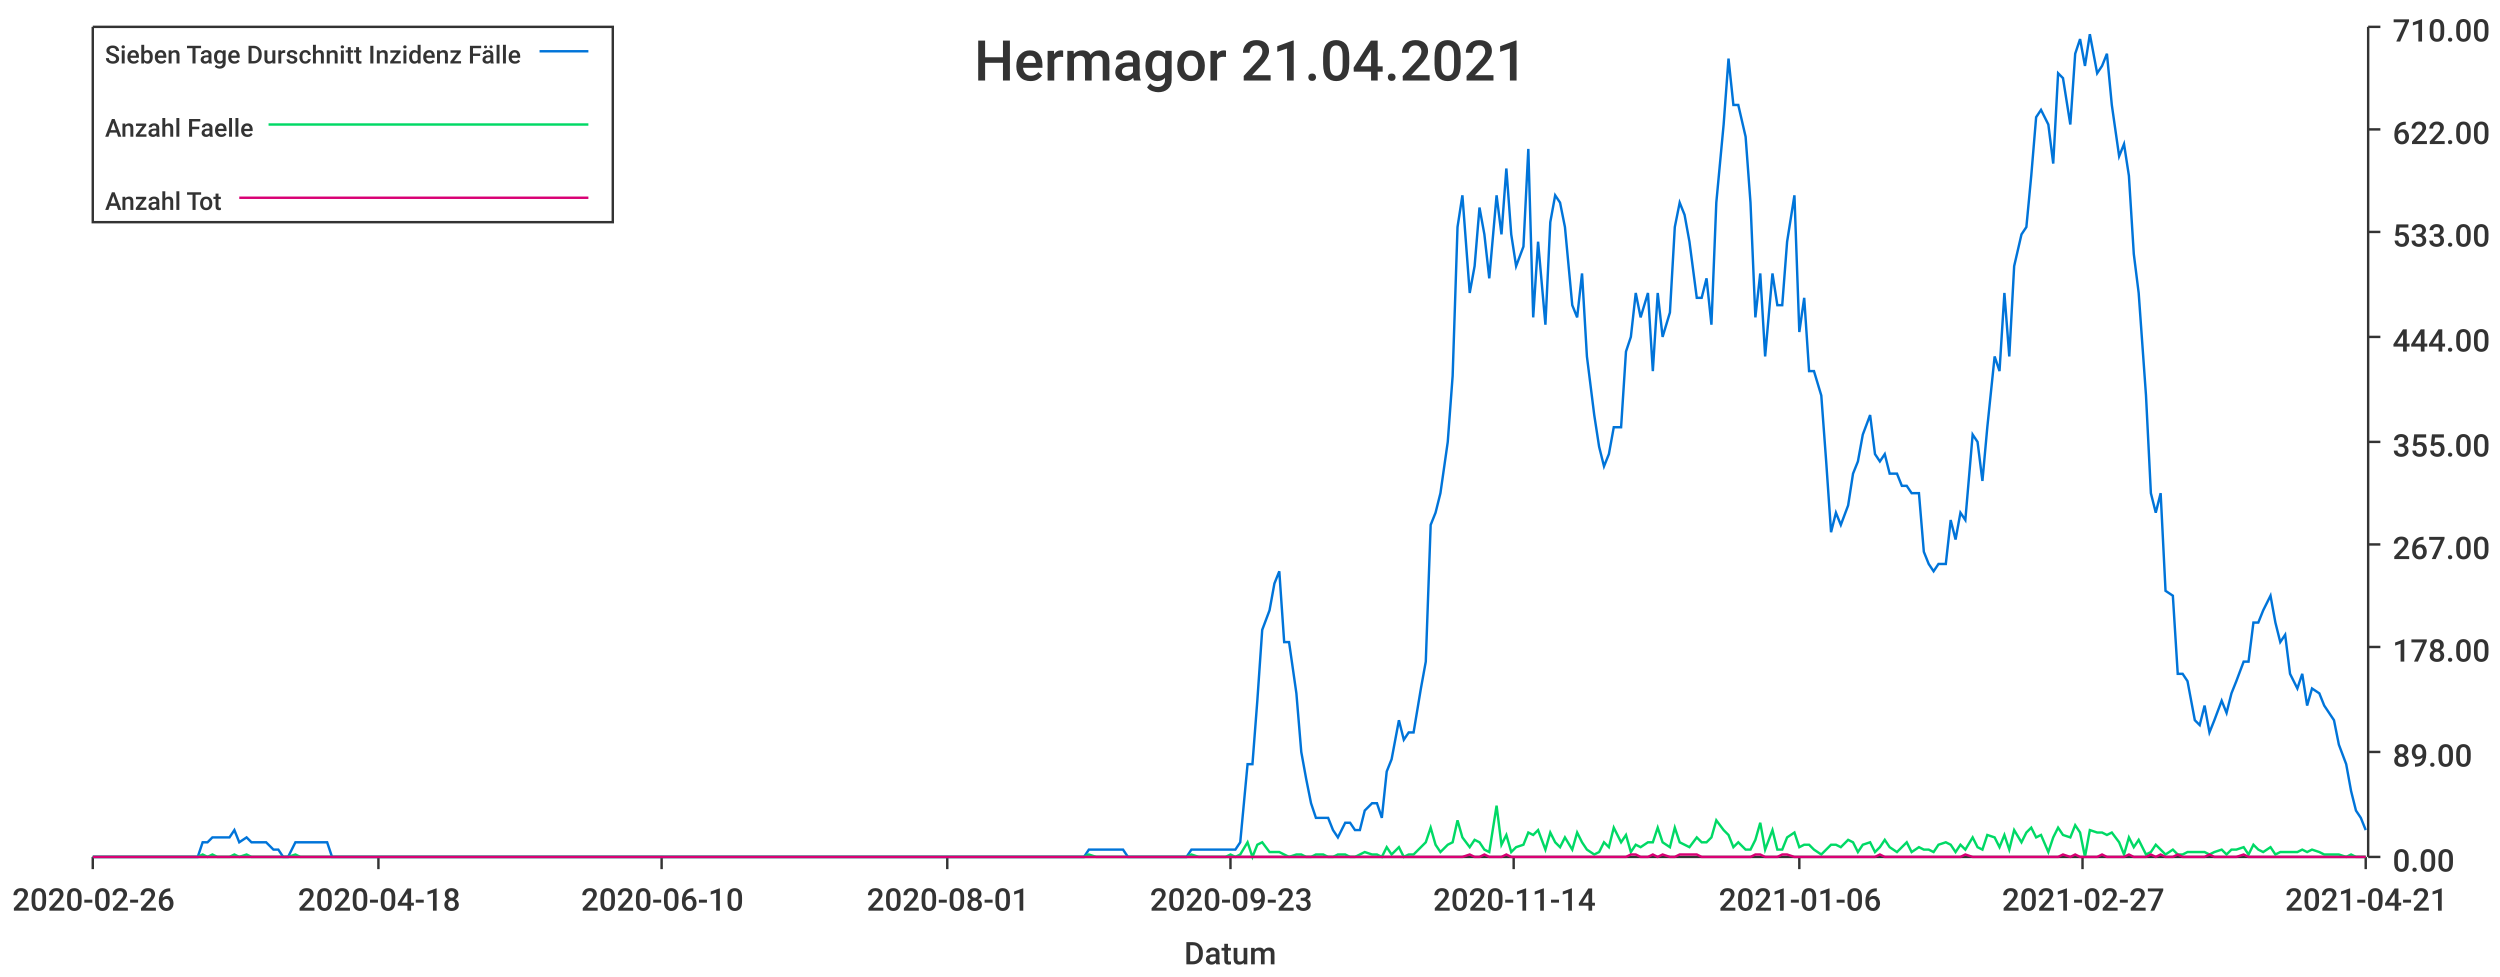
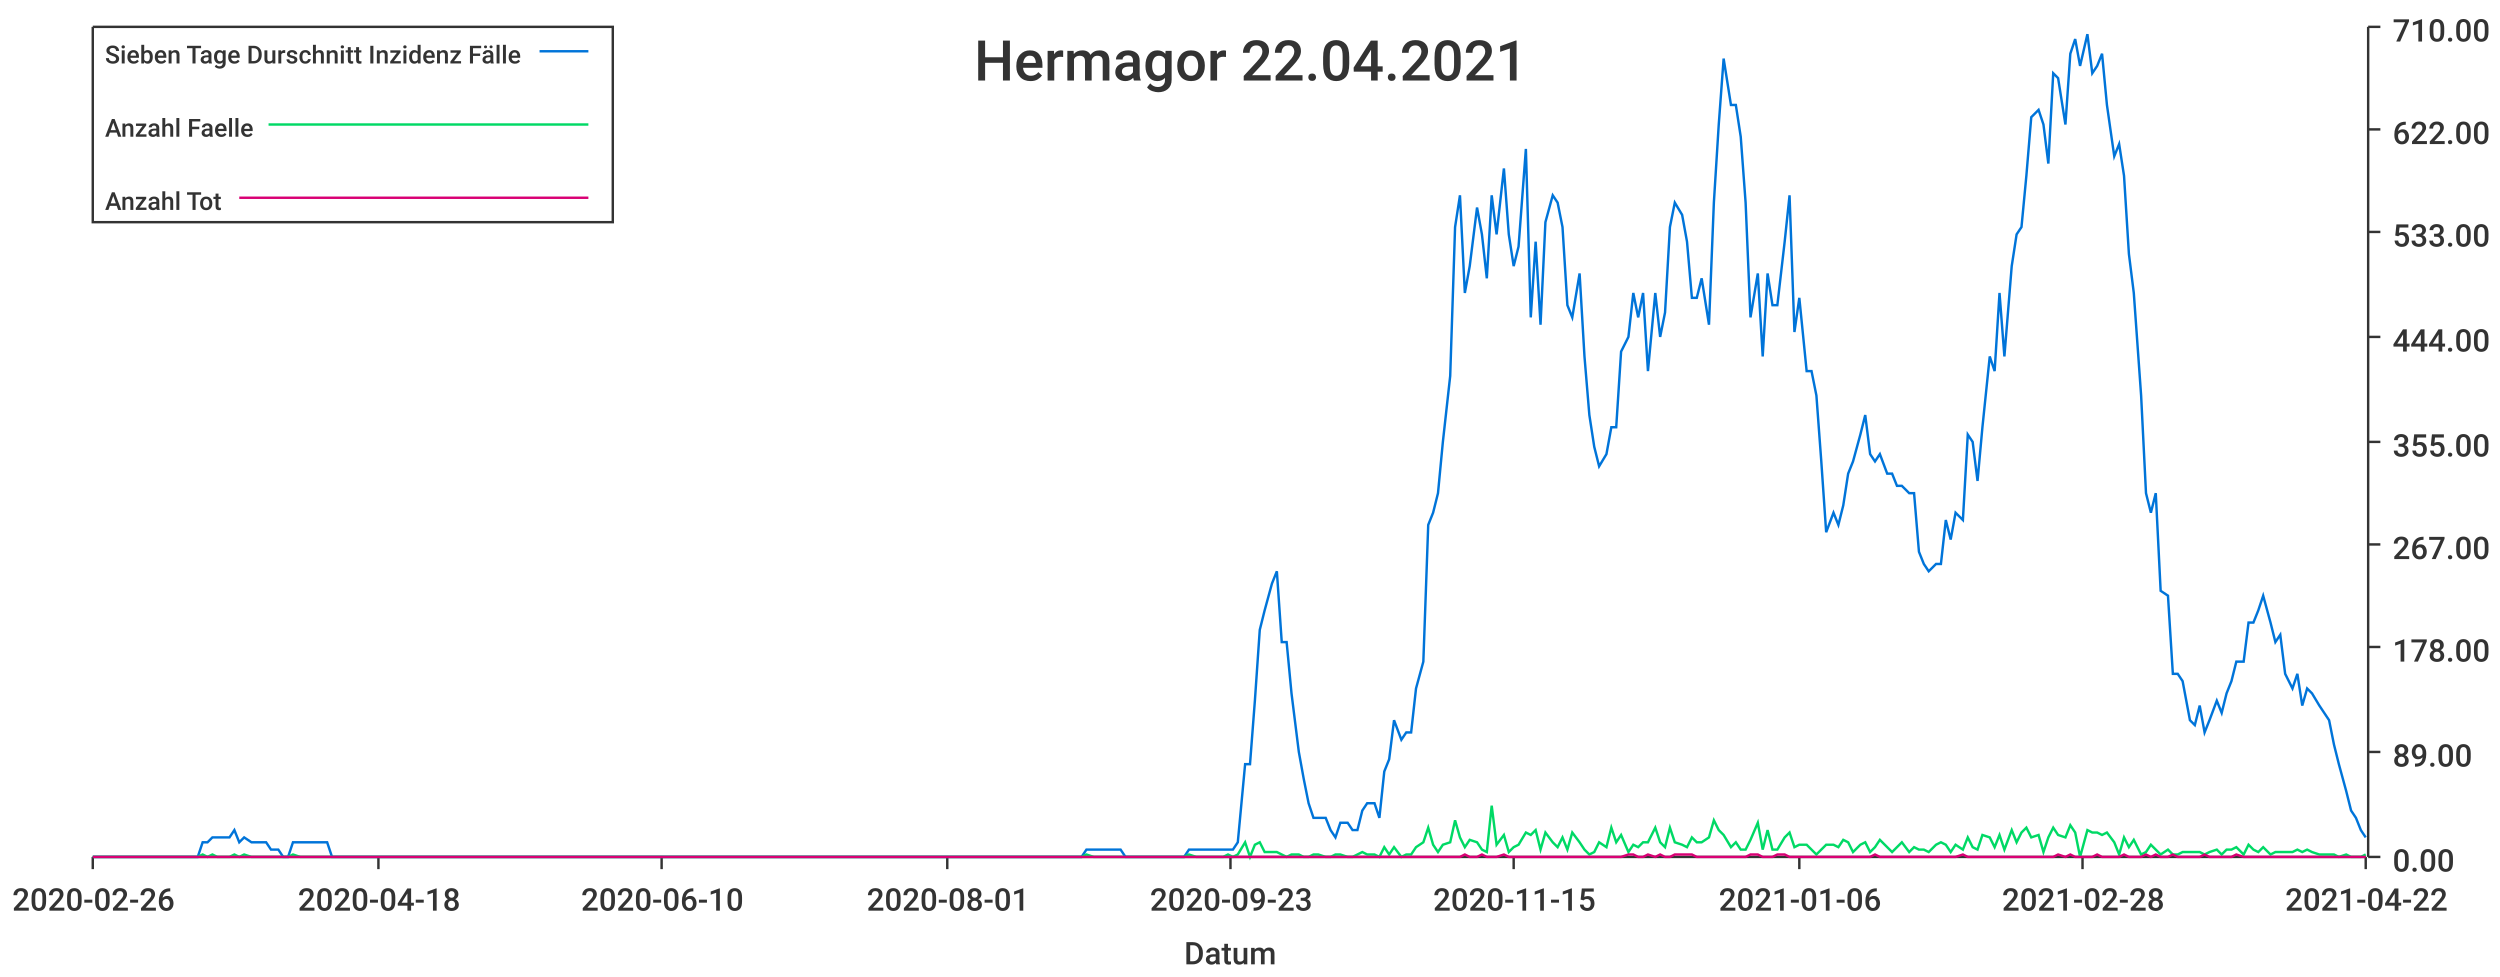
<svg xmlns="http://www.w3.org/2000/svg" width="1024" height="400">\n<path d="M 0 0 L 1024 0 L 1024 400 L 0 400 L 0 0" style="stroke-width:0;stroke:rgba(255,255,255,1.0);fill:rgba(255,255,255,1.0)" />
  <path d="M 38 11 L 969 11 L 969 351 L 38 351 L 38 11" style="stroke-width:0;stroke:rgba(255,255,255,1.0);fill:rgba(255,255,255,1.0)" />
  <path d="M 38 351 L 969 351" style="stroke-width:1;stroke:rgba(51,51,51,1.0);fill:none" />
  <path d="M 38 351 L 38 356" style="stroke-width:1;stroke:rgba(51,51,51,1.0);fill:none" />
  <text x="5" y="373" style="stroke-width:0;stroke:none;fill:rgba(51,51,51,1.0);font-size:12.8px;font-family:'Roboto Medium',sans-serif">2020-02-26</text>
  <path d="M 155 351 L 155 356" style="stroke-width:1;stroke:rgba(51,51,51,1.0);fill:none" />
  <text x="122" y="373" style="stroke-width:0;stroke:none;fill:rgba(51,51,51,1.0);font-size:12.8px;font-family:'Roboto Medium',sans-serif">2020-04-18</text>
  <path d="M 271 351 L 271 356" style="stroke-width:1;stroke:rgba(51,51,51,1.0);fill:none" />
  <text x="238" y="373" style="stroke-width:0;stroke:none;fill:rgba(51,51,51,1.0);font-size:12.8px;font-family:'Roboto Medium',sans-serif">2020-06-10</text>
  <path d="M 388 351 L 388 356" style="stroke-width:1;stroke:rgba(51,51,51,1.0);fill:none" />
  <text x="355" y="373" style="stroke-width:0;stroke:none;fill:rgba(51,51,51,1.0);font-size:12.8px;font-family:'Roboto Medium',sans-serif">2020-08-01</text>
  <path d="M 504 351 L 504 356" style="stroke-width:1;stroke:rgba(51,51,51,1.0);fill:none" />
  <text x="471" y="373" style="stroke-width:0;stroke:none;fill:rgba(51,51,51,1.0);font-size:12.8px;font-family:'Roboto Medium',sans-serif">2020-09-23</text>
  <path d="M 620 351 L 620 356" style="stroke-width:1;stroke:rgba(51,51,51,1.0);fill:none" />
-   <text x="587" y="373" style="stroke-width:0;stroke:none;fill:rgba(51,51,51,1.0);font-size:12.8px;font-family:'Roboto Medium',sans-serif">2020-11-14</text>
+   <text x="587" y="373" style="stroke-width:0;stroke:none;fill:rgba(51,51,51,1.0);font-size:12.8px;font-family:'Roboto Medium',sans-serif">2020-11-15</text>
  <path d="M 737 351 L 737 356" style="stroke-width:1;stroke:rgba(51,51,51,1.0);fill:none" />
  <text x="704" y="373" style="stroke-width:0;stroke:none;fill:rgba(51,51,51,1.0);font-size:12.8px;font-family:'Roboto Medium',sans-serif">2021-01-06</text>
  <path d="M 853 351 L 853 356" style="stroke-width:1;stroke:rgba(51,51,51,1.0);fill:none" />
-   <text x="820" y="373" style="stroke-width:0;stroke:none;fill:rgba(51,51,51,1.0);font-size:12.8px;font-family:'Roboto Medium',sans-serif">2021-02-27</text>
+   <text x="820" y="373" style="stroke-width:0;stroke:none;fill:rgba(51,51,51,1.0);font-size:12.8px;font-family:'Roboto Medium',sans-serif">2021-02-28</text>
  <path d="M 969 351 L 969 356" style="stroke-width:1;stroke:rgba(51,51,51,1.0);fill:none" />
-   <text x="936" y="373" style="stroke-width:0;stroke:none;fill:rgba(51,51,51,1.0);font-size:12.8px;font-family:'Roboto Medium',sans-serif">2021-04-21</text>
+   <text x="936" y="373" style="stroke-width:0;stroke:none;fill:rgba(51,51,51,1.0);font-size:12.8px;font-family:'Roboto Medium',sans-serif">2021-04-22</text>
  <text x="485" y="395" style="stroke-width:0;stroke:none;fill:rgba(51,51,51,1.0);font-size:12.8px;font-family:'Roboto Medium',sans-serif">Datum</text>
  <path d="M 970 351 L 970 11" style="stroke-width:1;stroke:rgba(51,51,51,1.0);fill:none" />
  <path d="M 970 351 L 975 351" style="stroke-width:1;stroke:rgba(51,51,51,1.0);fill:none" />
  <text x="980" y="357" style="stroke-width:0;stroke:none;fill:rgba(51,51,51,1.0);font-size:12.8px;font-family:'Roboto Medium',sans-serif">0.00</text>
  <path d="M 970 308 L 975 308" style="stroke-width:1;stroke:rgba(51,51,51,1.0);fill:none" />
  <text x="980" y="314" style="stroke-width:0;stroke:none;fill:rgba(51,51,51,1.0);font-size:12.8px;font-family:'Roboto Medium',sans-serif">89.00</text>
  <path d="M 970 265 L 975 265" style="stroke-width:1;stroke:rgba(51,51,51,1.0);fill:none" />
  <text x="980" y="271" style="stroke-width:0;stroke:none;fill:rgba(51,51,51,1.0);font-size:12.8px;font-family:'Roboto Medium',sans-serif">178.00</text>
  <path d="M 970 223 L 975 223" style="stroke-width:1;stroke:rgba(51,51,51,1.0);fill:none" />
  <text x="980" y="229" style="stroke-width:0;stroke:none;fill:rgba(51,51,51,1.0);font-size:12.8px;font-family:'Roboto Medium',sans-serif">267.00</text>
  <path d="M 970 181 L 975 181" style="stroke-width:1;stroke:rgba(51,51,51,1.0);fill:none" />
  <text x="980" y="187" style="stroke-width:0;stroke:none;fill:rgba(51,51,51,1.0);font-size:12.8px;font-family:'Roboto Medium',sans-serif">355.00</text>
  <path d="M 970 138 L 975 138" style="stroke-width:1;stroke:rgba(51,51,51,1.0);fill:none" />
  <text x="980" y="144" style="stroke-width:0;stroke:none;fill:rgba(51,51,51,1.0);font-size:12.8px;font-family:'Roboto Medium',sans-serif">444.00</text>
  <path d="M 970 95 L 975 95" style="stroke-width:1;stroke:rgba(51,51,51,1.0);fill:none" />
  <text x="980" y="101" style="stroke-width:0;stroke:none;fill:rgba(51,51,51,1.0);font-size:12.8px;font-family:'Roboto Medium',sans-serif">533.00</text>
  <path d="M 970 53 L 975 53" style="stroke-width:1;stroke:rgba(51,51,51,1.0);fill:none" />
  <text x="980" y="59" style="stroke-width:0;stroke:none;fill:rgba(51,51,51,1.0);font-size:12.8px;font-family:'Roboto Medium',sans-serif">622.00</text>
  <path d="M 970 11 L 975 11" style="stroke-width:1;stroke:rgba(51,51,51,1.0);fill:none" />
  <text x="980" y="17" style="stroke-width:0;stroke:none;fill:rgba(51,51,51,1.0);font-size:12.8px;font-family:'Roboto Medium',sans-serif">710.00</text>
-   <path d="M 38 351 L 41 351 L 43 351 L 45 351 L 47 351 L 50 351 L 52 351 L 54 351 L 56 351 L 58 351 L 61 351 L 63 351 L 65 351 L 67 351 L 70 351 L 72 351 L 74 351 L 76 351 L 78 351 L 81 351 L 83 345 L 85 345 L 87 343 L 89 343 L 92 343 L 94 343 L 96 340 L 98 345 L 101 343 L 103 345 L 105 345 L 107 345 L 109 345 L 112 348 L 114 348 L 116 351 L 118 351 L 121 345 L 123 345 L 125 345 L 127 345 L 129 345 L 132 345 L 134 345 L 136 351 L 138 351 L 140 351 L 143 351 L 145 351 L 147 351 L 149 351 L 152 351 L 154 351 L 156 351 L 158 351 L 160 351 L 163 351 L 165 351 L 167 351 L 169 351 L 171 351 L 174 351 L 176 351 L 178 351 L 180 351 L 183 351 L 185 351 L 187 351 L 189 351 L 191 351 L 194 351 L 196 351 L 198 351 L 200 351 L 203 351 L 205 351 L 207 351 L 209 351 L 211 351 L 214 351 L 216 351 L 218 351 L 220 351 L 222 351 L 225 351 L 227 351 L 229 351 L 231 351 L 234 351 L 236 351 L 238 351 L 240 351 L 242 351 L 245 351 L 247 351 L 249 351 L 251 351 L 254 351 L 256 351 L 258 351 L 260 351 L 262 351 L 265 351 L 267 351 L 269 351 L 271 351 L 273 351 L 276 351 L 278 351 L 280 351 L 282 351 L 285 351 L 287 351 L 289 351 L 291 351 L 293 351 L 296 351 L 298 351 L 300 351 L 302 351 L 304 351 L 307 351 L 309 351 L 311 351 L 313 351 L 316 351 L 318 351 L 320 351 L 322 351 L 324 351 L 327 351 L 329 351 L 331 351 L 333 351 L 336 351 L 338 351 L 340 351 L 342 351 L 344 351 L 347 351 L 349 351 L 351 351 L 353 351 L 355 351 L 358 351 L 360 351 L 362 351 L 364 351 L 367 351 L 369 351 L 371 351 L 373 351 L 375 351 L 378 351 L 380 351 L 382 351 L 384 351 L 387 351 L 389 351 L 391 351 L 393 351 L 395 351 L 398 351 L 400 351 L 402 351 L 404 351 L 406 351 L 409 351 L 411 351 L 413 351 L 415 351 L 418 351 L 420 351 L 422 351 L 424 351 L 426 351 L 429 351 L 431 351 L 433 351 L 435 351 L 437 351 L 440 351 L 442 351 L 444 351 L 446 348 L 449 348 L 451 348 L 453 348 L 455 348 L 457 348 L 460 348 L 462 351 L 464 351 L 466 351 L 469 351 L 471 351 L 473 351 L 475 351 L 477 351 L 480 351 L 482 351 L 484 351 L 486 351 L 488 348 L 491 348 L 493 348 L 495 348 L 497 348 L 500 348 L 502 348 L 504 348 L 506 348 L 508 345 L 511 313 L 513 313 L 515 287 L 517 258 L 520 250 L 522 239 L 524 234 L 526 263 L 528 263 L 531 284 L 533 308 L 535 319 L 537 329 L 539 335 L 542 335 L 544 335 L 546 340 L 548 343 L 551 337 L 553 337 L 555 340 L 557 340 L 559 332 L 562 329 L 564 329 L 566 335 L 568 316 L 570 311 L 573 295 L 575 303 L 577 300 L 579 300 L 582 282 L 584 271 L 586 215 L 588 210 L 590 202 L 593 181 L 595 154 L 597 93 L 599 80 L 602 120 L 604 109 L 606 85 L 608 96 L 610 114 L 613 80 L 615 96 L 617 69 L 619 96 L 621 109 L 624 101 L 626 61 L 628 130 L 630 99 L 633 133 L 635 91 L 637 80 L 639 83 L 641 93 L 644 125 L 646 130 L 648 112 L 650 146 L 653 170 L 655 183 L 657 191 L 659 186 L 661 175 L 664 175 L 666 144 L 668 138 L 670 120 L 672 130 L 675 120 L 677 152 L 679 120 L 681 138 L 684 128 L 686 93 L 688 83 L 690 88 L 692 99 L 695 122 L 697 122 L 699 114 L 701 133 L 703 83 L 706 51 L 708 24 L 710 43 L 712 43 L 715 56 L 717 83 L 719 130 L 721 112 L 723 146 L 726 112 L 728 125 L 730 125 L 732 99 L 735 80 L 737 136 L 739 122 L 741 152 L 743 152 L 746 162 L 748 189 L 750 218 L 752 210 L 754 215 L 757 207 L 759 194 L 761 189 L 763 178 L 766 170 L 768 186 L 770 189 L 772 186 L 774 194 L 777 194 L 779 199 L 781 199 L 783 202 L 786 202 L 788 226 L 790 231 L 792 234 L 794 231 L 797 231 L 799 213 L 801 221 L 803 210 L 805 213 L 808 178 L 810 181 L 812 197 L 814 175 L 817 146 L 819 152 L 821 120 L 823 146 L 825 109 L 828 96 L 830 93 L 832 72 L 834 48 L 836 45 L 839 51 L 841 67 L 843 30 L 845 32 L 848 51 L 850 22 L 852 16 L 854 27 L 856 14 L 859 30 L 861 27 L 863 22 L 865 43 L 868 64 L 870 59 L 872 72 L 874 104 L 876 120 L 879 162 L 881 202 L 883 210 L 885 202 L 887 242 L 890 244 L 892 276 L 894 276 L 896 279 L 899 295 L 901 297 L 903 289 L 905 300 L 907 295 L 910 287 L 912 292 L 914 284 L 916 279 L 919 271 L 921 271 L 923 255 L 925 255 L 927 250 L 930 244 L 932 255 L 934 263 L 936 260 L 938 276 L 941 282 L 943 276 L 945 289 L 947 282 L 950 284 L 952 289 L 954 292 L 956 295 L 958 305 L 961 313 L 963 324 L 965 332 L 967 335 L 969 340" style="stroke-width:1;stroke:rgba(0,116,217,1.0);fill:none" />
-   <path d="M 38 351 L 41 351 L 43 351 L 45 351 L 47 351 L 50 351 L 52 351 L 54 351 L 56 351 L 58 351 L 61 351 L 63 351 L 65 351 L 67 351 L 70 351 L 72 351 L 74 351 L 76 351 L 78 351 L 81 351 L 83 350 L 85 351 L 87 350 L 89 351 L 92 351 L 94 351 L 96 350 L 98 351 L 101 350 L 103 351 L 105 351 L 107 351 L 109 351 L 112 351 L 114 351 L 116 351 L 118 351 L 121 350 L 123 351 L 125 351 L 127 351 L 129 351 L 132 351 L 134 351 L 136 351 L 138 351 L 140 351 L 143 351 L 145 351 L 147 351 L 149 351 L 152 351 L 154 351 L 156 351 L 158 351 L 160 351 L 163 351 L 165 351 L 167 351 L 169 351 L 171 351 L 174 351 L 176 351 L 178 351 L 180 351 L 183 351 L 185 351 L 187 351 L 189 351 L 191 351 L 194 351 L 196 351 L 198 351 L 200 351 L 203 351 L 205 351 L 207 351 L 209 351 L 211 351 L 214 351 L 216 351 L 218 351 L 220 351 L 222 351 L 225 351 L 227 351 L 229 351 L 231 351 L 234 351 L 236 351 L 238 351 L 240 351 L 242 351 L 245 351 L 247 351 L 249 351 L 251 351 L 254 351 L 256 351 L 258 351 L 260 351 L 262 351 L 265 351 L 267 351 L 269 351 L 271 351 L 273 351 L 276 351 L 278 351 L 280 351 L 282 351 L 285 351 L 287 351 L 289 351 L 291 351 L 293 351 L 296 351 L 298 351 L 300 351 L 302 351 L 304 351 L 307 351 L 309 351 L 311 351 L 313 351 L 316 351 L 318 351 L 320 351 L 322 351 L 324 351 L 327 351 L 329 351 L 331 351 L 333 351 L 336 351 L 338 351 L 340 351 L 342 351 L 344 351 L 347 351 L 349 351 L 351 351 L 353 351 L 355 351 L 358 351 L 360 351 L 362 351 L 364 351 L 367 351 L 369 351 L 371 351 L 373 351 L 375 351 L 378 351 L 380 351 L 382 351 L 384 351 L 387 351 L 389 351 L 391 351 L 393 351 L 395 351 L 398 351 L 400 351 L 402 351 L 404 351 L 406 351 L 409 351 L 411 351 L 413 351 L 415 351 L 418 351 L 420 351 L 422 351 L 424 351 L 426 351 L 429 351 L 431 351 L 433 351 L 435 351 L 437 351 L 440 351 L 442 351 L 444 351 L 446 350 L 449 351 L 451 351 L 453 351 L 455 351 L 457 351 L 460 351 L 462 351 L 464 351 L 466 351 L 469 351 L 471 351 L 473 351 L 475 351 L 477 351 L 480 351 L 482 351 L 484 351 L 486 351 L 488 350 L 491 351 L 493 351 L 495 351 L 497 351 L 500 351 L 502 351 L 504 350 L 506 351 L 508 350 L 511 345 L 513 351 L 515 346 L 517 345 L 520 349 L 522 349 L 524 349 L 526 350 L 528 351 L 531 350 L 533 350 L 535 351 L 537 351 L 539 350 L 542 350 L 544 351 L 546 351 L 548 350 L 551 350 L 553 351 L 555 351 L 557 350 L 559 349 L 562 350 L 564 350 L 566 351 L 568 347 L 570 350 L 573 347 L 575 351 L 577 350 L 579 350 L 582 347 L 584 345 L 586 339 L 588 346 L 590 349 L 593 346 L 595 345 L 597 336 L 599 343 L 602 347 L 604 344 L 606 345 L 608 348 L 610 349 L 613 330 L 615 346 L 617 342 L 619 349 L 621 347 L 624 346 L 626 341 L 628 342 L 630 340 L 633 348 L 635 341 L 637 345 L 639 347 L 641 343 L 644 348 L 646 341 L 648 345 L 650 348 L 653 350 L 655 349 L 657 345 L 659 347 L 661 339 L 664 345 L 666 342 L 668 349 L 670 346 L 672 347 L 675 345 L 677 345 L 679 339 L 681 345 L 684 347 L 686 339 L 688 345 L 690 346 L 692 347 L 695 343 L 697 345 L 699 345 L 701 343 L 703 336 L 706 340 L 708 342 L 710 347 L 712 345 L 715 348 L 717 348 L 719 344 L 721 337 L 723 348 L 726 340 L 728 348 L 730 348 L 732 343 L 735 341 L 737 347 L 739 346 L 741 346 L 743 348 L 746 350 L 748 348 L 750 346 L 752 346 L 754 347 L 757 344 L 759 345 L 761 349 L 763 346 L 766 345 L 768 349 L 770 347 L 772 344 L 774 347 L 777 349 L 779 347 L 781 345 L 783 349 L 786 347 L 788 348 L 790 348 L 792 349 L 794 346 L 797 345 L 799 346 L 801 349 L 803 346 L 805 348 L 808 343 L 810 347 L 812 348 L 814 342 L 817 343 L 819 347 L 821 342 L 823 348 L 825 340 L 828 345 L 830 341 L 832 339 L 834 343 L 836 342 L 839 349 L 841 343 L 843 339 L 845 342 L 848 343 L 850 338 L 852 341 L 854 351 L 856 340 L 859 341 L 861 341 L 863 342 L 865 341 L 868 345 L 870 350 L 872 343 L 874 347 L 876 344 L 879 350 L 881 349 L 883 346 L 885 348 L 887 350 L 890 348 L 892 350 L 894 350 L 896 349 L 899 349 L 901 349 L 903 349 L 905 350 L 907 349 L 910 348 L 912 350 L 914 348 L 916 348 L 919 347 L 921 350 L 923 346 L 925 348 L 927 349 L 930 347 L 932 350 L 934 349 L 936 349 L 938 349 L 941 349 L 943 348 L 945 349 L 947 348 L 950 349 L 952 350 L 954 350 L 956 350 L 958 350 L 961 351 L 963 350 L 965 351 L 967 351 L 969 351" style="stroke-width:1;stroke:rgba(0,217,101,1.0);fill:none" />
-   <path d="M 38 351 L 41 351 L 43 351 L 45 351 L 47 351 L 50 351 L 52 351 L 54 351 L 56 351 L 58 351 L 61 351 L 63 351 L 65 351 L 67 351 L 70 351 L 72 351 L 74 351 L 76 351 L 78 351 L 81 351 L 83 351 L 85 351 L 87 351 L 89 351 L 92 351 L 94 351 L 96 351 L 98 351 L 101 351 L 103 351 L 105 351 L 107 351 L 109 351 L 112 351 L 114 351 L 116 351 L 118 351 L 121 351 L 123 351 L 125 351 L 127 351 L 129 351 L 132 351 L 134 351 L 136 351 L 138 351 L 140 351 L 143 351 L 145 351 L 147 351 L 149 351 L 152 351 L 154 351 L 156 351 L 158 351 L 160 351 L 163 351 L 165 351 L 167 351 L 169 351 L 171 351 L 174 351 L 176 351 L 178 351 L 180 351 L 183 351 L 185 351 L 187 351 L 189 351 L 191 351 L 194 351 L 196 351 L 198 351 L 200 351 L 203 351 L 205 351 L 207 351 L 209 351 L 211 351 L 214 351 L 216 351 L 218 351 L 220 351 L 222 351 L 225 351 L 227 351 L 229 351 L 231 351 L 234 351 L 236 351 L 238 351 L 240 351 L 242 351 L 245 351 L 247 351 L 249 351 L 251 351 L 254 351 L 256 351 L 258 351 L 260 351 L 262 351 L 265 351 L 267 351 L 269 351 L 271 351 L 273 351 L 276 351 L 278 351 L 280 351 L 282 351 L 285 351 L 287 351 L 289 351 L 291 351 L 293 351 L 296 351 L 298 351 L 300 351 L 302 351 L 304 351 L 307 351 L 309 351 L 311 351 L 313 351 L 316 351 L 318 351 L 320 351 L 322 351 L 324 351 L 327 351 L 329 351 L 331 351 L 333 351 L 336 351 L 338 351 L 340 351 L 342 351 L 344 351 L 347 351 L 349 351 L 351 351 L 353 351 L 355 351 L 358 351 L 360 351 L 362 351 L 364 351 L 367 351 L 369 351 L 371 351 L 373 351 L 375 351 L 378 351 L 380 351 L 382 351 L 384 351 L 387 351 L 389 351 L 391 351 L 393 351 L 395 351 L 398 351 L 400 351 L 402 351 L 404 351 L 406 351 L 409 351 L 411 351 L 413 351 L 415 351 L 418 351 L 420 351 L 422 351 L 424 351 L 426 351 L 429 351 L 431 351 L 433 351 L 435 351 L 437 351 L 440 351 L 442 351 L 444 351 L 446 351 L 449 351 L 451 351 L 453 351 L 455 351 L 457 351 L 460 351 L 462 351 L 464 351 L 466 351 L 469 351 L 471 351 L 473 351 L 475 351 L 477 351 L 480 351 L 482 351 L 484 351 L 486 351 L 488 351 L 491 351 L 493 351 L 495 351 L 497 351 L 500 351 L 502 351 L 504 351 L 506 351 L 508 351 L 511 351 L 513 351 L 515 351 L 517 351 L 520 351 L 522 351 L 524 351 L 526 351 L 528 351 L 531 351 L 533 351 L 535 351 L 537 351 L 539 351 L 542 351 L 544 351 L 546 351 L 548 351 L 551 351 L 553 351 L 555 351 L 557 351 L 559 351 L 562 351 L 564 351 L 566 351 L 568 351 L 570 351 L 573 351 L 575 351 L 577 351 L 579 351 L 582 351 L 584 351 L 586 351 L 588 351 L 590 351 L 593 351 L 595 351 L 597 351 L 599 351 L 602 350 L 604 351 L 606 351 L 608 350 L 610 351 L 613 351 L 615 351 L 617 350 L 619 351 L 621 351 L 624 351 L 626 351 L 628 351 L 630 351 L 633 351 L 635 351 L 637 351 L 639 351 L 641 351 L 644 351 L 646 351 L 648 351 L 650 351 L 653 351 L 655 351 L 657 351 L 659 351 L 661 351 L 664 351 L 666 351 L 668 350 L 670 350 L 672 351 L 675 351 L 677 350 L 679 351 L 681 350 L 684 351 L 686 351 L 688 350 L 690 350 L 692 350 L 695 350 L 697 351 L 699 351 L 701 351 L 703 351 L 706 351 L 708 351 L 710 351 L 712 351 L 715 351 L 717 351 L 719 350 L 721 350 L 723 351 L 726 351 L 728 351 L 730 350 L 732 350 L 735 351 L 737 351 L 739 351 L 741 351 L 743 351 L 746 351 L 748 351 L 750 351 L 752 351 L 754 351 L 757 351 L 759 351 L 761 351 L 763 351 L 766 351 L 768 351 L 770 350 L 772 351 L 774 351 L 777 351 L 779 351 L 781 351 L 783 351 L 786 351 L 788 351 L 790 351 L 792 351 L 794 351 L 797 351 L 799 351 L 801 351 L 803 351 L 805 350 L 808 351 L 810 351 L 812 351 L 814 351 L 817 351 L 819 351 L 821 351 L 823 351 L 825 351 L 828 351 L 830 351 L 832 351 L 834 351 L 836 351 L 839 351 L 841 351 L 843 351 L 845 350 L 848 351 L 850 350 L 852 351 L 854 351 L 856 351 L 859 351 L 861 350 L 863 351 L 865 351 L 868 351 L 870 351 L 872 350 L 874 351 L 876 351 L 879 351 L 881 350 L 883 351 L 885 350 L 887 351 L 890 351 L 892 350 L 894 351 L 896 351 L 899 351 L 901 351 L 903 351 L 905 350 L 907 351 L 910 351 L 912 351 L 914 351 L 916 351 L 919 350 L 921 351 L 923 351 L 925 351 L 927 351 L 930 351 L 932 351 L 934 351 L 936 351 L 938 351 L 941 351 L 943 351 L 945 351 L 947 351 L 950 351 L 952 351 L 954 351 L 956 351 L 958 351 L 961 351 L 963 351 L 965 351 L 967 351 L 969 351" style="stroke-width:1;stroke:rgba(217,0,116,1.0);fill:none" />
-   <text x="399" y="33" style="stroke-width:0;stroke:none;fill:rgba(51,51,51,1.0);font-size:23.0px;font-family:'Roboto Medium',sans-serif">Hermagor 21.04.2021</text>
+   <path d="M 38 351 L 41 351 L 43 351 L 45 351 L 47 351 L 50 351 L 52 351 L 54 351 L 56 351 L 58 351 L 61 351 L 63 351 L 65 351 L 67 351 L 69 351 L 72 351 L 74 351 L 76 351 L 78 351 L 81 351 L 83 345 L 85 345 L 87 343 L 89 343 L 92 343 L 94 343 L 96 340 L 98 345 L 100 343 L 103 345 L 105 345 L 107 345 L 109 345 L 111 348 L 114 348 L 116 351 L 118 351 L 120 345 L 123 345 L 125 345 L 127 345 L 129 345 L 131 345 L 134 345 L 136 351 L 138 351 L 140 351 L 142 351 L 145 351 L 147 351 L 149 351 L 151 351 L 153 351 L 156 351 L 158 351 L 160 351 L 162 351 L 165 351 L 167 351 L 169 351 L 171 351 L 173 351 L 176 351 L 178 351 L 180 351 L 182 351 L 184 351 L 187 351 L 189 351 L 191 351 L 193 351 L 196 351 L 198 351 L 200 351 L 202 351 L 204 351 L 207 351 L 209 351 L 211 351 L 213 351 L 215 351 L 218 351 L 220 351 L 222 351 L 224 351 L 226 351 L 229 351 L 231 351 L 233 351 L 235 351 L 238 351 L 240 351 L 242 351 L 244 351 L 246 351 L 249 351 L 251 351 L 253 351 L 255 351 L 257 351 L 260 351 L 262 351 L 264 351 L 266 351 L 268 351 L 271 351 L 273 351 L 275 351 L 277 351 L 280 351 L 282 351 L 284 351 L 286 351 L 288 351 L 291 351 L 293 351 L 295 351 L 297 351 L 299 351 L 302 351 L 304 351 L 306 351 L 308 351 L 311 351 L 313 351 L 315 351 L 317 351 L 319 351 L 322 351 L 324 351 L 326 351 L 328 351 L 330 351 L 333 351 L 335 351 L 337 351 L 339 351 L 341 351 L 344 351 L 346 351 L 348 351 L 350 351 L 353 351 L 355 351 L 357 351 L 359 351 L 361 351 L 364 351 L 366 351 L 368 351 L 370 351 L 372 351 L 375 351 L 377 351 L 379 351 L 381 351 L 383 351 L 386 351 L 388 351 L 390 351 L 392 351 L 395 351 L 397 351 L 399 351 L 401 351 L 403 351 L 406 351 L 408 351 L 410 351 L 412 351 L 414 351 L 417 351 L 419 351 L 421 351 L 423 351 L 425 351 L 428 351 L 430 351 L 432 351 L 434 351 L 437 351 L 439 351 L 441 351 L 443 351 L 445 348 L 448 348 L 450 348 L 452 348 L 454 348 L 456 348 L 459 348 L 461 351 L 463 351 L 465 351 L 468 351 L 470 351 L 472 351 L 474 351 L 476 351 L 479 351 L 481 351 L 483 351 L 485 351 L 487 348 L 490 348 L 492 348 L 494 348 L 496 348 L 498 348 L 501 348 L 503 348 L 505 348 L 507 345 L 510 313 L 512 313 L 514 287 L 516 258 L 518 250 L 521 239 L 523 234 L 525 263 L 527 263 L 529 284 L 532 308 L 534 319 L 536 329 L 538 335 L 540 335 L 543 335 L 545 340 L 547 343 L 549 337 L 552 337 L 554 340 L 556 340 L 558 332 L 560 329 L 563 329 L 565 335 L 567 316 L 569 311 L 571 295 L 574 303 L 576 300 L 578 300 L 580 282 L 583 271 L 585 215 L 587 210 L 589 202 L 591 181 L 594 154 L 596 93 L 598 80 L 600 120 L 602 109 L 605 85 L 607 96 L 609 114 L 611 80 L 613 96 L 616 69 L 618 96 L 620 109 L 622 101 L 625 61 L 627 130 L 629 99 L 631 133 L 633 91 L 636 80 L 638 83 L 640 93 L 642 125 L 644 130 L 647 112 L 649 146 L 651 170 L 653 183 L 655 191 L 658 186 L 660 175 L 662 175 L 664 144 L 667 138 L 669 120 L 671 130 L 673 120 L 675 152 L 678 120 L 680 138 L 682 128 L 684 93 L 686 83 L 689 88 L 691 99 L 693 122 L 695 122 L 697 114 L 700 133 L 702 83 L 704 51 L 706 24 L 709 43 L 711 43 L 713 56 L 715 83 L 717 130 L 720 112 L 722 146 L 724 112 L 726 125 L 728 125 L 731 99 L 733 80 L 735 136 L 737 122 L 740 152 L 742 152 L 744 162 L 746 189 L 748 218 L 751 210 L 753 215 L 755 207 L 757 194 L 759 189 L 762 178 L 764 170 L 766 186 L 768 189 L 770 186 L 773 194 L 775 194 L 777 199 L 779 199 L 782 202 L 784 202 L 786 226 L 788 231 L 790 234 L 793 231 L 795 231 L 797 213 L 799 221 L 801 210 L 804 213 L 806 178 L 808 181 L 810 197 L 812 175 L 815 146 L 817 152 L 819 120 L 821 146 L 824 109 L 826 96 L 828 93 L 830 72 L 832 48 L 835 45 L 837 51 L 839 67 L 841 30 L 843 32 L 846 51 L 848 22 L 850 16 L 852 27 L 855 14 L 857 30 L 859 27 L 861 22 L 863 43 L 866 64 L 868 59 L 870 72 L 872 104 L 874 120 L 877 162 L 879 202 L 881 210 L 883 202 L 885 242 L 888 244 L 890 276 L 892 276 L 894 279 L 897 295 L 899 297 L 901 289 L 903 300 L 905 295 L 908 287 L 910 292 L 912 284 L 914 279 L 916 271 L 919 271 L 921 255 L 923 255 L 925 250 L 927 244 L 930 255 L 932 263 L 934 260 L 936 276 L 939 282 L 941 276 L 943 289 L 945 282 L 947 284 L 950 289 L 952 292 L 954 295 L 956 305 L 958 313 L 961 324 L 963 332 L 965 335 L 967 340 L 969 343" style="stroke-width:1;stroke:rgba(0,116,217,1.0);fill:none" />
+   <path d="M 38 351 L 41 351 L 43 351 L 45 351 L 47 351 L 50 351 L 52 351 L 54 351 L 56 351 L 58 351 L 61 351 L 63 351 L 65 351 L 67 351 L 69 351 L 72 351 L 74 351 L 76 351 L 78 351 L 81 351 L 83 350 L 85 351 L 87 350 L 89 351 L 92 351 L 94 351 L 96 350 L 98 351 L 100 350 L 103 351 L 105 351 L 107 351 L 109 351 L 111 351 L 114 351 L 116 351 L 118 351 L 120 350 L 123 351 L 125 351 L 127 351 L 129 351 L 131 351 L 134 351 L 136 351 L 138 351 L 140 351 L 142 351 L 145 351 L 147 351 L 149 351 L 151 351 L 153 351 L 156 351 L 158 351 L 160 351 L 162 351 L 165 351 L 167 351 L 169 351 L 171 351 L 173 351 L 176 351 L 178 351 L 180 351 L 182 351 L 184 351 L 187 351 L 189 351 L 191 351 L 193 351 L 196 351 L 198 351 L 200 351 L 202 351 L 204 351 L 207 351 L 209 351 L 211 351 L 213 351 L 215 351 L 218 351 L 220 351 L 222 351 L 224 351 L 226 351 L 229 351 L 231 351 L 233 351 L 235 351 L 238 351 L 240 351 L 242 351 L 244 351 L 246 351 L 249 351 L 251 351 L 253 351 L 255 351 L 257 351 L 260 351 L 262 351 L 264 351 L 266 351 L 268 351 L 271 351 L 273 351 L 275 351 L 277 351 L 280 351 L 282 351 L 284 351 L 286 351 L 288 351 L 291 351 L 293 351 L 295 351 L 297 351 L 299 351 L 302 351 L 304 351 L 306 351 L 308 351 L 311 351 L 313 351 L 315 351 L 317 351 L 319 351 L 322 351 L 324 351 L 326 351 L 328 351 L 330 351 L 333 351 L 335 351 L 337 351 L 339 351 L 341 351 L 344 351 L 346 351 L 348 351 L 350 351 L 353 351 L 355 351 L 357 351 L 359 351 L 361 351 L 364 351 L 366 351 L 368 351 L 370 351 L 372 351 L 375 351 L 377 351 L 379 351 L 381 351 L 383 351 L 386 351 L 388 351 L 390 351 L 392 351 L 395 351 L 397 351 L 399 351 L 401 351 L 403 351 L 406 351 L 408 351 L 410 351 L 412 351 L 414 351 L 417 351 L 419 351 L 421 351 L 423 351 L 425 351 L 428 351 L 430 351 L 432 351 L 434 351 L 437 351 L 439 351 L 441 351 L 443 351 L 445 350 L 448 351 L 450 351 L 452 351 L 454 351 L 456 351 L 459 351 L 461 351 L 463 351 L 465 351 L 468 351 L 470 351 L 472 351 L 474 351 L 476 351 L 479 351 L 481 351 L 483 351 L 485 351 L 487 350 L 490 351 L 492 351 L 494 351 L 496 351 L 498 351 L 501 351 L 503 350 L 505 351 L 507 350 L 510 345 L 512 351 L 514 346 L 516 345 L 518 349 L 521 349 L 523 349 L 525 350 L 527 351 L 529 350 L 532 350 L 534 351 L 536 351 L 538 350 L 540 350 L 543 351 L 545 351 L 547 350 L 549 350 L 552 351 L 554 351 L 556 350 L 558 349 L 560 350 L 563 350 L 565 351 L 567 347 L 569 350 L 571 347 L 574 351 L 576 350 L 578 350 L 580 347 L 583 345 L 585 339 L 587 346 L 589 349 L 591 346 L 594 345 L 596 336 L 598 343 L 600 347 L 602 344 L 605 345 L 607 348 L 609 349 L 611 330 L 613 346 L 616 342 L 618 349 L 620 347 L 622 346 L 625 341 L 627 342 L 629 340 L 631 348 L 633 341 L 636 345 L 638 347 L 640 343 L 642 348 L 644 341 L 647 345 L 649 348 L 651 350 L 653 349 L 655 345 L 658 347 L 660 339 L 662 345 L 664 342 L 667 349 L 669 346 L 671 347 L 673 345 L 675 345 L 678 339 L 680 345 L 682 347 L 684 339 L 686 345 L 689 346 L 691 347 L 693 343 L 695 345 L 697 345 L 700 343 L 702 336 L 704 340 L 706 342 L 709 347 L 711 345 L 713 348 L 715 348 L 717 344 L 720 337 L 722 348 L 724 340 L 726 348 L 728 348 L 731 343 L 733 341 L 735 347 L 737 346 L 740 346 L 742 348 L 744 350 L 746 348 L 748 346 L 751 346 L 753 347 L 755 344 L 757 345 L 759 349 L 762 346 L 764 345 L 766 349 L 768 347 L 770 344 L 773 347 L 775 349 L 777 347 L 779 345 L 782 349 L 784 347 L 786 348 L 788 348 L 790 349 L 793 346 L 795 345 L 797 346 L 799 349 L 801 346 L 804 348 L 806 343 L 808 347 L 810 348 L 812 342 L 815 343 L 817 347 L 819 342 L 821 348 L 824 340 L 826 345 L 828 341 L 830 339 L 832 343 L 835 342 L 837 349 L 839 343 L 841 339 L 843 342 L 846 343 L 848 338 L 850 341 L 852 351 L 855 340 L 857 341 L 859 341 L 861 342 L 863 341 L 866 345 L 868 350 L 870 343 L 872 347 L 874 344 L 877 350 L 879 349 L 881 346 L 883 348 L 885 350 L 888 348 L 890 350 L 892 350 L 894 349 L 897 349 L 899 349 L 901 349 L 903 350 L 905 349 L 908 348 L 910 350 L 912 348 L 914 348 L 916 347 L 919 350 L 921 346 L 923 348 L 925 349 L 927 347 L 930 350 L 932 349 L 934 349 L 936 349 L 939 349 L 941 348 L 943 349 L 945 348 L 947 349 L 950 350 L 952 350 L 954 350 L 956 350 L 958 351 L 961 350 L 963 351 L 965 351 L 967 351 L 969 350" style="stroke-width:1;stroke:rgba(0,217,101,1.0);fill:none" />
+   <path d="M 38 351 L 41 351 L 43 351 L 45 351 L 47 351 L 50 351 L 52 351 L 54 351 L 56 351 L 58 351 L 61 351 L 63 351 L 65 351 L 67 351 L 69 351 L 72 351 L 74 351 L 76 351 L 78 351 L 81 351 L 83 351 L 85 351 L 87 351 L 89 351 L 92 351 L 94 351 L 96 351 L 98 351 L 100 351 L 103 351 L 105 351 L 107 351 L 109 351 L 111 351 L 114 351 L 116 351 L 118 351 L 120 351 L 123 351 L 125 351 L 127 351 L 129 351 L 131 351 L 134 351 L 136 351 L 138 351 L 140 351 L 142 351 L 145 351 L 147 351 L 149 351 L 151 351 L 153 351 L 156 351 L 158 351 L 160 351 L 162 351 L 165 351 L 167 351 L 169 351 L 171 351 L 173 351 L 176 351 L 178 351 L 180 351 L 182 351 L 184 351 L 187 351 L 189 351 L 191 351 L 193 351 L 196 351 L 198 351 L 200 351 L 202 351 L 204 351 L 207 351 L 209 351 L 211 351 L 213 351 L 215 351 L 218 351 L 220 351 L 222 351 L 224 351 L 226 351 L 229 351 L 231 351 L 233 351 L 235 351 L 238 351 L 240 351 L 242 351 L 244 351 L 246 351 L 249 351 L 251 351 L 253 351 L 255 351 L 257 351 L 260 351 L 262 351 L 264 351 L 266 351 L 268 351 L 271 351 L 273 351 L 275 351 L 277 351 L 280 351 L 282 351 L 284 351 L 286 351 L 288 351 L 291 351 L 293 351 L 295 351 L 297 351 L 299 351 L 302 351 L 304 351 L 306 351 L 308 351 L 311 351 L 313 351 L 315 351 L 317 351 L 319 351 L 322 351 L 324 351 L 326 351 L 328 351 L 330 351 L 333 351 L 335 351 L 337 351 L 339 351 L 341 351 L 344 351 L 346 351 L 348 351 L 350 351 L 353 351 L 355 351 L 357 351 L 359 351 L 361 351 L 364 351 L 366 351 L 368 351 L 370 351 L 372 351 L 375 351 L 377 351 L 379 351 L 381 351 L 383 351 L 386 351 L 388 351 L 390 351 L 392 351 L 395 351 L 397 351 L 399 351 L 401 351 L 403 351 L 406 351 L 408 351 L 410 351 L 412 351 L 414 351 L 417 351 L 419 351 L 421 351 L 423 351 L 425 351 L 428 351 L 430 351 L 432 351 L 434 351 L 437 351 L 439 351 L 441 351 L 443 351 L 445 351 L 448 351 L 450 351 L 452 351 L 454 351 L 456 351 L 459 351 L 461 351 L 463 351 L 465 351 L 468 351 L 470 351 L 472 351 L 474 351 L 476 351 L 479 351 L 481 351 L 483 351 L 485 351 L 487 351 L 490 351 L 492 351 L 494 351 L 496 351 L 498 351 L 501 351 L 503 351 L 505 351 L 507 351 L 510 351 L 512 351 L 514 351 L 516 351 L 518 351 L 521 351 L 523 351 L 525 351 L 527 351 L 529 351 L 532 351 L 534 351 L 536 351 L 538 351 L 540 351 L 543 351 L 545 351 L 547 351 L 549 351 L 552 351 L 554 351 L 556 351 L 558 351 L 560 351 L 563 351 L 565 351 L 567 351 L 569 351 L 571 351 L 574 351 L 576 351 L 578 351 L 580 351 L 583 351 L 585 351 L 587 351 L 589 351 L 591 351 L 594 351 L 596 351 L 598 351 L 600 350 L 602 351 L 605 351 L 607 350 L 609 351 L 611 351 L 613 351 L 616 350 L 618 351 L 620 351 L 622 351 L 625 351 L 627 351 L 629 351 L 631 351 L 633 351 L 636 351 L 638 351 L 640 351 L 642 351 L 644 351 L 647 351 L 649 351 L 651 351 L 653 351 L 655 351 L 658 351 L 660 351 L 662 351 L 664 351 L 667 350 L 669 350 L 671 351 L 673 351 L 675 350 L 678 351 L 680 350 L 682 351 L 684 351 L 686 350 L 689 350 L 691 350 L 693 350 L 695 351 L 697 351 L 700 351 L 702 351 L 704 351 L 706 351 L 709 351 L 711 351 L 713 351 L 715 351 L 717 350 L 720 350 L 722 351 L 724 351 L 726 351 L 728 350 L 731 350 L 733 351 L 735 351 L 737 351 L 740 351 L 742 351 L 744 351 L 746 351 L 748 351 L 751 351 L 753 351 L 755 351 L 757 351 L 759 351 L 762 351 L 764 351 L 766 351 L 768 350 L 770 351 L 773 351 L 775 351 L 777 351 L 779 351 L 782 351 L 784 351 L 786 351 L 788 351 L 790 351 L 793 351 L 795 351 L 797 351 L 799 351 L 801 351 L 804 350 L 806 351 L 808 351 L 810 351 L 812 351 L 815 351 L 817 351 L 819 351 L 821 351 L 824 351 L 826 351 L 828 351 L 830 351 L 832 351 L 835 351 L 837 351 L 839 351 L 841 351 L 843 350 L 846 351 L 848 350 L 850 351 L 852 351 L 855 351 L 857 351 L 859 350 L 861 351 L 863 351 L 866 351 L 868 351 L 870 350 L 872 351 L 874 351 L 877 351 L 879 350 L 881 351 L 883 350 L 885 351 L 888 351 L 890 350 L 892 351 L 894 351 L 897 351 L 899 351 L 901 351 L 903 350 L 905 351 L 908 351 L 910 351 L 912 351 L 914 351 L 916 350 L 919 351 L 921 351 L 923 351 L 925 351 L 927 351 L 930 351 L 932 351 L 934 351 L 936 351 L 939 351 L 941 351 L 943 351 L 945 351 L 947 351 L 950 351 L 952 351 L 954 351 L 956 351 L 958 351 L 961 351 L 963 351 L 965 351 L 967 351 L 969 351" style="stroke-width:1;stroke:rgba(217,0,116,1.0);fill:none" />
+   <text x="399" y="33" style="stroke-width:0;stroke:none;fill:rgba(51,51,51,1.0);font-size:23.0px;font-family:'Roboto Medium',sans-serif">Hermagor 22.04.2021</text>
  <path d="M 38 11 L 251 11 L 251 91 L 38 91 L 38 11" style="stroke-width:1;stroke:rgba(51,51,51,1.0);fill:rgba(255,255,255,1.0)" />
  <text x="43" y="26" style="stroke-width:0;stroke:none;fill:rgba(51,51,51,1.0);font-size:10.2px;font-family:'Roboto Medium',sans-serif">Sieben Tage Durschnitt Inzidenz Fälle</text>
  <path d="M 221 21 L 241 21" style="stroke-width:1;stroke:rgba(0,116,217,1.0);fill:none" />
  <text x="43" y="56" style="stroke-width:0;stroke:none;fill:rgba(51,51,51,1.0);font-size:10.2px;font-family:'Roboto Medium',sans-serif">Anzahl Faelle</text>
  <path d="M 110 51 L 241 51" style="stroke-width:1;stroke:rgba(0,217,101,1.0);fill:none" />
  <text x="43" y="86" style="stroke-width:0;stroke:none;fill:rgba(51,51,51,1.0);font-size:10.2px;font-family:'Roboto Medium',sans-serif">Anzahl Tot</text>
  <path d="M 98 81 L 241 81" style="stroke-width:1;stroke:rgba(217,0,116,1.0);fill:none" />
</svg>
